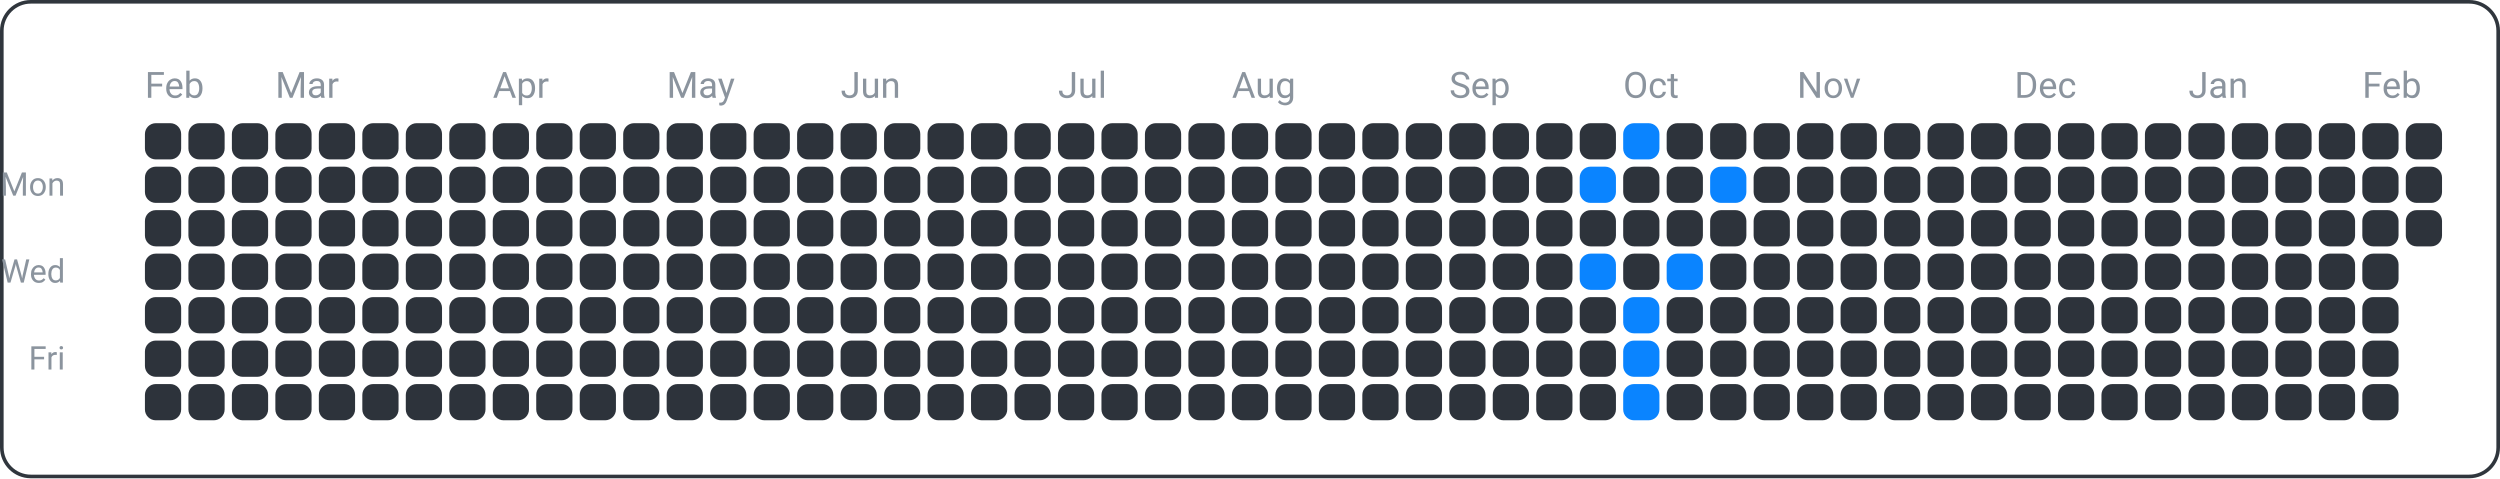
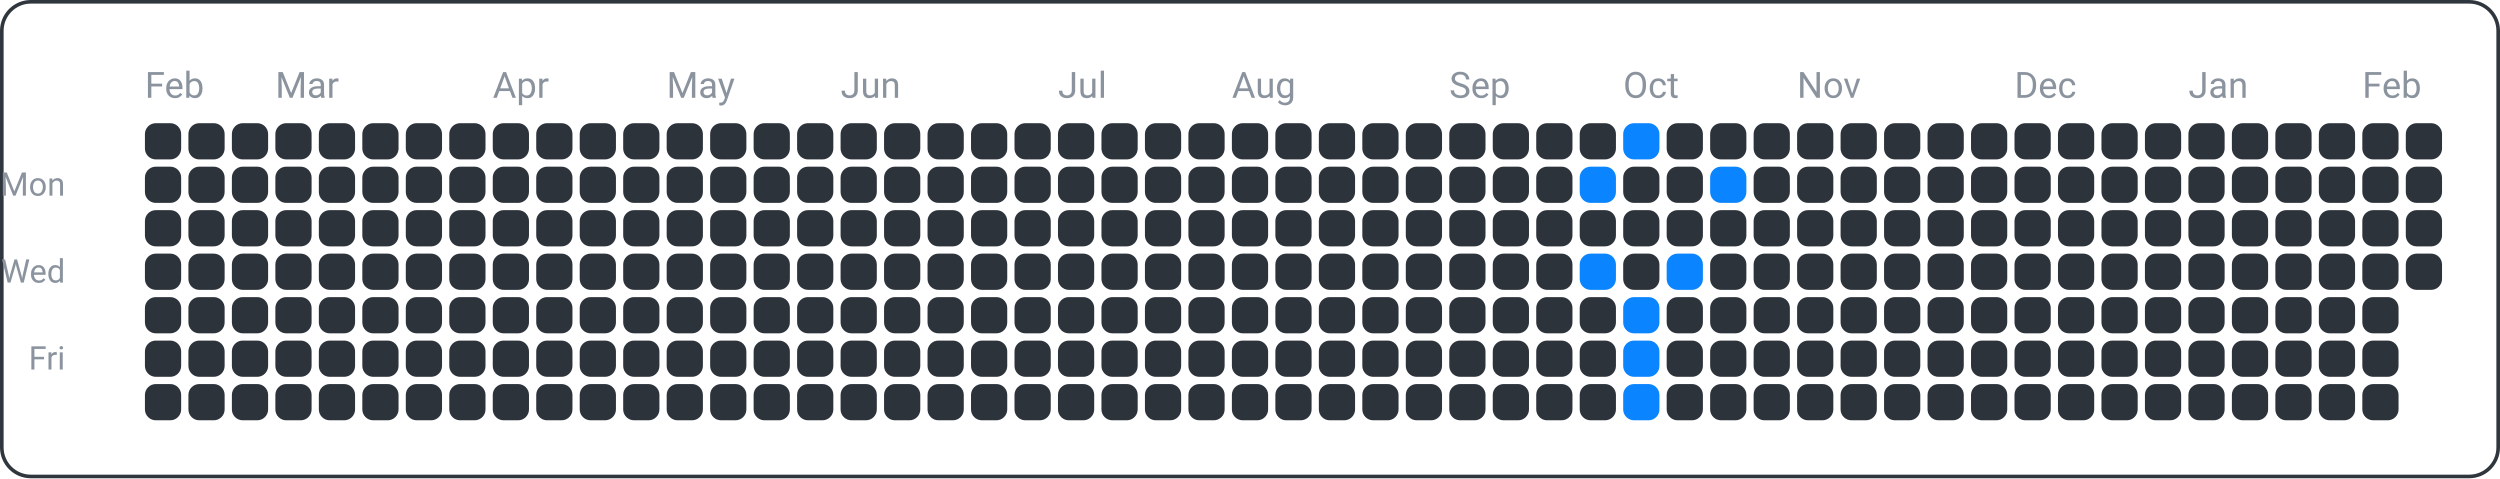
<svg xmlns="http://www.w3.org/2000/svg" width="690" height="132" viewBox="0 0 690 132">
  <rect x="0.5" y="0.5" width="689" height="131" fill="none" rx="8" ry="8" stroke="#30363d" />
  <text x="18" y="54" font-family="ui-sans-serif, -apple-system, Segoe UI, Roboto, Helvetica, Arial" font-size="9" fill="#8b949e" text-anchor="end">Mon</text>
  <text x="18" y="78" font-family="ui-sans-serif, -apple-system, Segoe UI, Roboto, Helvetica, Arial" font-size="9" fill="#8b949e" text-anchor="end">Wed</text>
  <text x="18" y="102" font-family="ui-sans-serif, -apple-system, Segoe UI, Roboto, Helvetica, Arial" font-size="9" fill="#8b949e" text-anchor="end">Fri</text>
  <text x="40" y="27" font-family="ui-sans-serif, -apple-system, Segoe UI, Roboto, Helvetica, Arial" font-size="10" fill="#8b949e" text-anchor="start">Feb</text>
  <text x="76" y="27" font-family="ui-sans-serif, -apple-system, Segoe UI, Roboto, Helvetica, Arial" font-size="10" fill="#8b949e" text-anchor="start">Mar</text>
  <text x="136" y="27" font-family="ui-sans-serif, -apple-system, Segoe UI, Roboto, Helvetica, Arial" font-size="10" fill="#8b949e" text-anchor="start">Apr</text>
  <text x="184" y="27" font-family="ui-sans-serif, -apple-system, Segoe UI, Roboto, Helvetica, Arial" font-size="10" fill="#8b949e" text-anchor="start">May</text>
  <text x="232" y="27" font-family="ui-sans-serif, -apple-system, Segoe UI, Roboto, Helvetica, Arial" font-size="10" fill="#8b949e" text-anchor="start">Jun</text>
  <text x="292" y="27" font-family="ui-sans-serif, -apple-system, Segoe UI, Roboto, Helvetica, Arial" font-size="10" fill="#8b949e" text-anchor="start">Jul</text>
  <text x="340" y="27" font-family="ui-sans-serif, -apple-system, Segoe UI, Roboto, Helvetica, Arial" font-size="10" fill="#8b949e" text-anchor="start">Aug</text>
  <text x="400" y="27" font-family="ui-sans-serif, -apple-system, Segoe UI, Roboto, Helvetica, Arial" font-size="10" fill="#8b949e" text-anchor="start">Sep</text>
  <text x="448" y="27" font-family="ui-sans-serif, -apple-system, Segoe UI, Roboto, Helvetica, Arial" font-size="10" fill="#8b949e" text-anchor="start">Oct</text>
  <text x="496" y="27" font-family="ui-sans-serif, -apple-system, Segoe UI, Roboto, Helvetica, Arial" font-size="10" fill="#8b949e" text-anchor="start">Nov</text>
  <text x="556" y="27" font-family="ui-sans-serif, -apple-system, Segoe UI, Roboto, Helvetica, Arial" font-size="10" fill="#8b949e" text-anchor="start">Dec</text>
  <text x="604" y="27" font-family="ui-sans-serif, -apple-system, Segoe UI, Roboto, Helvetica, Arial" font-size="10" fill="#8b949e" text-anchor="start">Jan</text>
  <text x="652" y="27" font-family="ui-sans-serif, -apple-system, Segoe UI, Roboto, Helvetica, Arial" font-size="10" fill="#8b949e" text-anchor="start">Feb</text>
  <rect x="40" y="34" width="10" height="10" fill="#2d333b" rx="3" ry="3" />
  <rect x="40" y="46" width="10" height="10" fill="#2d333b" rx="3" ry="3" />
  <rect x="40" y="58" width="10" height="10" fill="#2d333b" rx="3" ry="3" />
  <rect x="40" y="70" width="10" height="10" fill="#2d333b" rx="3" ry="3" />
  <rect x="40" y="82" width="10" height="10" fill="#2d333b" rx="3" ry="3" />
  <rect x="40" y="94" width="10" height="10" fill="#2d333b" rx="3" ry="3" />
  <rect x="40" y="106" width="10" height="10" fill="#2d333b" rx="3" ry="3" />
  <rect x="52" y="34" width="10" height="10" fill="#2d333b" rx="3" ry="3" />
  <rect x="52" y="46" width="10" height="10" fill="#2d333b" rx="3" ry="3" />
  <rect x="52" y="58" width="10" height="10" fill="#2d333b" rx="3" ry="3" />
  <rect x="52" y="70" width="10" height="10" fill="#2d333b" rx="3" ry="3" />
  <rect x="52" y="82" width="10" height="10" fill="#2d333b" rx="3" ry="3" />
  <rect x="52" y="94" width="10" height="10" fill="#2d333b" rx="3" ry="3" />
  <rect x="52" y="106" width="10" height="10" fill="#2d333b" rx="3" ry="3" />
  <rect x="64" y="34" width="10" height="10" fill="#2d333b" rx="3" ry="3" />
  <rect x="64" y="46" width="10" height="10" fill="#2d333b" rx="3" ry="3" />
  <rect x="64" y="58" width="10" height="10" fill="#2d333b" rx="3" ry="3" />
  <rect x="64" y="70" width="10" height="10" fill="#2d333b" rx="3" ry="3" />
  <rect x="64" y="82" width="10" height="10" fill="#2d333b" rx="3" ry="3" />
  <rect x="64" y="94" width="10" height="10" fill="#2d333b" rx="3" ry="3" />
  <rect x="64" y="106" width="10" height="10" fill="#2d333b" rx="3" ry="3" />
  <rect x="76" y="34" width="10" height="10" fill="#2d333b" rx="3" ry="3" />
  <rect x="76" y="46" width="10" height="10" fill="#2d333b" rx="3" ry="3" />
  <rect x="76" y="58" width="10" height="10" fill="#2d333b" rx="3" ry="3" />
  <rect x="76" y="70" width="10" height="10" fill="#2d333b" rx="3" ry="3" />
  <rect x="76" y="82" width="10" height="10" fill="#2d333b" rx="3" ry="3" />
  <rect x="76" y="94" width="10" height="10" fill="#2d333b" rx="3" ry="3" />
  <rect x="76" y="106" width="10" height="10" fill="#2d333b" rx="3" ry="3" />
  <rect x="88" y="34" width="10" height="10" fill="#2d333b" rx="3" ry="3" />
  <rect x="88" y="46" width="10" height="10" fill="#2d333b" rx="3" ry="3" />
  <rect x="88" y="58" width="10" height="10" fill="#2d333b" rx="3" ry="3" />
  <rect x="88" y="70" width="10" height="10" fill="#2d333b" rx="3" ry="3" />
  <rect x="88" y="82" width="10" height="10" fill="#2d333b" rx="3" ry="3" />
  <rect x="88" y="94" width="10" height="10" fill="#2d333b" rx="3" ry="3" />
  <rect x="88" y="106" width="10" height="10" fill="#2d333b" rx="3" ry="3" />
  <rect x="100" y="34" width="10" height="10" fill="#2d333b" rx="3" ry="3" />
  <rect x="100" y="46" width="10" height="10" fill="#2d333b" rx="3" ry="3" />
  <rect x="100" y="58" width="10" height="10" fill="#2d333b" rx="3" ry="3" />
  <rect x="100" y="70" width="10" height="10" fill="#2d333b" rx="3" ry="3" />
  <rect x="100" y="82" width="10" height="10" fill="#2d333b" rx="3" ry="3" />
  <rect x="100" y="94" width="10" height="10" fill="#2d333b" rx="3" ry="3" />
  <rect x="100" y="106" width="10" height="10" fill="#2d333b" rx="3" ry="3" />
  <rect x="112" y="34" width="10" height="10" fill="#2d333b" rx="3" ry="3" />
  <rect x="112" y="46" width="10" height="10" fill="#2d333b" rx="3" ry="3" />
  <rect x="112" y="58" width="10" height="10" fill="#2d333b" rx="3" ry="3" />
  <rect x="112" y="70" width="10" height="10" fill="#2d333b" rx="3" ry="3" />
  <rect x="112" y="82" width="10" height="10" fill="#2d333b" rx="3" ry="3" />
  <rect x="112" y="94" width="10" height="10" fill="#2d333b" rx="3" ry="3" />
  <rect x="112" y="106" width="10" height="10" fill="#2d333b" rx="3" ry="3" />
  <rect x="124" y="34" width="10" height="10" fill="#2d333b" rx="3" ry="3" />
  <rect x="124" y="46" width="10" height="10" fill="#2d333b" rx="3" ry="3" />
  <rect x="124" y="58" width="10" height="10" fill="#2d333b" rx="3" ry="3" />
  <rect x="124" y="70" width="10" height="10" fill="#2d333b" rx="3" ry="3" />
  <rect x="124" y="82" width="10" height="10" fill="#2d333b" rx="3" ry="3" />
  <rect x="124" y="94" width="10" height="10" fill="#2d333b" rx="3" ry="3" />
  <rect x="124" y="106" width="10" height="10" fill="#2d333b" rx="3" ry="3" />
  <rect x="136" y="34" width="10" height="10" fill="#2d333b" rx="3" ry="3" />
  <rect x="136" y="46" width="10" height="10" fill="#2d333b" rx="3" ry="3" />
  <rect x="136" y="58" width="10" height="10" fill="#2d333b" rx="3" ry="3" />
  <rect x="136" y="70" width="10" height="10" fill="#2d333b" rx="3" ry="3" />
  <rect x="136" y="82" width="10" height="10" fill="#2d333b" rx="3" ry="3" />
  <rect x="136" y="94" width="10" height="10" fill="#2d333b" rx="3" ry="3" />
  <rect x="136" y="106" width="10" height="10" fill="#2d333b" rx="3" ry="3" />
  <rect x="148" y="34" width="10" height="10" fill="#2d333b" rx="3" ry="3" />
  <rect x="148" y="46" width="10" height="10" fill="#2d333b" rx="3" ry="3" />
  <rect x="148" y="58" width="10" height="10" fill="#2d333b" rx="3" ry="3" />
  <rect x="148" y="70" width="10" height="10" fill="#2d333b" rx="3" ry="3" />
  <rect x="148" y="82" width="10" height="10" fill="#2d333b" rx="3" ry="3" />
  <rect x="148" y="94" width="10" height="10" fill="#2d333b" rx="3" ry="3" />
  <rect x="148" y="106" width="10" height="10" fill="#2d333b" rx="3" ry="3" />
  <rect x="160" y="34" width="10" height="10" fill="#2d333b" rx="3" ry="3" />
  <rect x="160" y="46" width="10" height="10" fill="#2d333b" rx="3" ry="3" />
  <rect x="160" y="58" width="10" height="10" fill="#2d333b" rx="3" ry="3" />
  <rect x="160" y="70" width="10" height="10" fill="#2d333b" rx="3" ry="3" />
  <rect x="160" y="82" width="10" height="10" fill="#2d333b" rx="3" ry="3" />
  <rect x="160" y="94" width="10" height="10" fill="#2d333b" rx="3" ry="3" />
  <rect x="160" y="106" width="10" height="10" fill="#2d333b" rx="3" ry="3" />
  <rect x="172" y="34" width="10" height="10" fill="#2d333b" rx="3" ry="3" />
  <rect x="172" y="46" width="10" height="10" fill="#2d333b" rx="3" ry="3" />
  <rect x="172" y="58" width="10" height="10" fill="#2d333b" rx="3" ry="3" />
  <rect x="172" y="70" width="10" height="10" fill="#2d333b" rx="3" ry="3" />
  <rect x="172" y="82" width="10" height="10" fill="#2d333b" rx="3" ry="3" />
  <rect x="172" y="94" width="10" height="10" fill="#2d333b" rx="3" ry="3" />
  <rect x="172" y="106" width="10" height="10" fill="#2d333b" rx="3" ry="3" />
  <rect x="184" y="34" width="10" height="10" fill="#2d333b" rx="3" ry="3" />
  <rect x="184" y="46" width="10" height="10" fill="#2d333b" rx="3" ry="3" />
  <rect x="184" y="58" width="10" height="10" fill="#2d333b" rx="3" ry="3" />
  <rect x="184" y="70" width="10" height="10" fill="#2d333b" rx="3" ry="3" />
  <rect x="184" y="82" width="10" height="10" fill="#2d333b" rx="3" ry="3" />
  <rect x="184" y="94" width="10" height="10" fill="#2d333b" rx="3" ry="3" />
  <rect x="184" y="106" width="10" height="10" fill="#2d333b" rx="3" ry="3" />
  <rect x="196" y="34" width="10" height="10" fill="#2d333b" rx="3" ry="3" />
  <rect x="196" y="46" width="10" height="10" fill="#2d333b" rx="3" ry="3" />
  <rect x="196" y="58" width="10" height="10" fill="#2d333b" rx="3" ry="3" />
  <rect x="196" y="70" width="10" height="10" fill="#2d333b" rx="3" ry="3" />
  <rect x="196" y="82" width="10" height="10" fill="#2d333b" rx="3" ry="3" />
  <rect x="196" y="94" width="10" height="10" fill="#2d333b" rx="3" ry="3" />
  <rect x="196" y="106" width="10" height="10" fill="#2d333b" rx="3" ry="3" />
  <rect x="208" y="34" width="10" height="10" fill="#2d333b" rx="3" ry="3" />
  <rect x="208" y="46" width="10" height="10" fill="#2d333b" rx="3" ry="3" />
  <rect x="208" y="58" width="10" height="10" fill="#2d333b" rx="3" ry="3" />
  <rect x="208" y="70" width="10" height="10" fill="#2d333b" rx="3" ry="3" />
  <rect x="208" y="82" width="10" height="10" fill="#2d333b" rx="3" ry="3" />
  <rect x="208" y="94" width="10" height="10" fill="#2d333b" rx="3" ry="3" />
  <rect x="208" y="106" width="10" height="10" fill="#2d333b" rx="3" ry="3" />
  <rect x="220" y="34" width="10" height="10" fill="#2d333b" rx="3" ry="3" />
  <rect x="220" y="46" width="10" height="10" fill="#2d333b" rx="3" ry="3" />
  <rect x="220" y="58" width="10" height="10" fill="#2d333b" rx="3" ry="3" />
  <rect x="220" y="70" width="10" height="10" fill="#2d333b" rx="3" ry="3" />
  <rect x="220" y="82" width="10" height="10" fill="#2d333b" rx="3" ry="3" />
  <rect x="220" y="94" width="10" height="10" fill="#2d333b" rx="3" ry="3" />
  <rect x="220" y="106" width="10" height="10" fill="#2d333b" rx="3" ry="3" />
  <rect x="232" y="34" width="10" height="10" fill="#2d333b" rx="3" ry="3" />
  <rect x="232" y="46" width="10" height="10" fill="#2d333b" rx="3" ry="3" />
  <rect x="232" y="58" width="10" height="10" fill="#2d333b" rx="3" ry="3" />
  <rect x="232" y="70" width="10" height="10" fill="#2d333b" rx="3" ry="3" />
  <rect x="232" y="82" width="10" height="10" fill="#2d333b" rx="3" ry="3" />
  <rect x="232" y="94" width="10" height="10" fill="#2d333b" rx="3" ry="3" />
  <rect x="232" y="106" width="10" height="10" fill="#2d333b" rx="3" ry="3" />
  <rect x="244" y="34" width="10" height="10" fill="#2d333b" rx="3" ry="3" />
  <rect x="244" y="46" width="10" height="10" fill="#2d333b" rx="3" ry="3" />
  <rect x="244" y="58" width="10" height="10" fill="#2d333b" rx="3" ry="3" />
  <rect x="244" y="70" width="10" height="10" fill="#2d333b" rx="3" ry="3" />
  <rect x="244" y="82" width="10" height="10" fill="#2d333b" rx="3" ry="3" />
  <rect x="244" y="94" width="10" height="10" fill="#2d333b" rx="3" ry="3" />
  <rect x="244" y="106" width="10" height="10" fill="#2d333b" rx="3" ry="3" />
  <rect x="256" y="34" width="10" height="10" fill="#2d333b" rx="3" ry="3" />
  <rect x="256" y="46" width="10" height="10" fill="#2d333b" rx="3" ry="3" />
  <rect x="256" y="58" width="10" height="10" fill="#2d333b" rx="3" ry="3" />
  <rect x="256" y="70" width="10" height="10" fill="#2d333b" rx="3" ry="3" />
  <rect x="256" y="82" width="10" height="10" fill="#2d333b" rx="3" ry="3" />
  <rect x="256" y="94" width="10" height="10" fill="#2d333b" rx="3" ry="3" />
  <rect x="256" y="106" width="10" height="10" fill="#2d333b" rx="3" ry="3" />
  <rect x="268" y="34" width="10" height="10" fill="#2d333b" rx="3" ry="3" />
  <rect x="268" y="46" width="10" height="10" fill="#2d333b" rx="3" ry="3" />
  <rect x="268" y="58" width="10" height="10" fill="#2d333b" rx="3" ry="3" />
  <rect x="268" y="70" width="10" height="10" fill="#2d333b" rx="3" ry="3" />
  <rect x="268" y="82" width="10" height="10" fill="#2d333b" rx="3" ry="3" />
  <rect x="268" y="94" width="10" height="10" fill="#2d333b" rx="3" ry="3" />
  <rect x="268" y="106" width="10" height="10" fill="#2d333b" rx="3" ry="3" />
  <rect x="280" y="34" width="10" height="10" fill="#2d333b" rx="3" ry="3" />
  <rect x="280" y="46" width="10" height="10" fill="#2d333b" rx="3" ry="3" />
  <rect x="280" y="58" width="10" height="10" fill="#2d333b" rx="3" ry="3" />
  <rect x="280" y="70" width="10" height="10" fill="#2d333b" rx="3" ry="3" />
  <rect x="280" y="82" width="10" height="10" fill="#2d333b" rx="3" ry="3" />
  <rect x="280" y="94" width="10" height="10" fill="#2d333b" rx="3" ry="3" />
  <rect x="280" y="106" width="10" height="10" fill="#2d333b" rx="3" ry="3" />
  <rect x="292" y="34" width="10" height="10" fill="#2d333b" rx="3" ry="3" />
  <rect x="292" y="46" width="10" height="10" fill="#2d333b" rx="3" ry="3" />
  <rect x="292" y="58" width="10" height="10" fill="#2d333b" rx="3" ry="3" />
  <rect x="292" y="70" width="10" height="10" fill="#2d333b" rx="3" ry="3" />
  <rect x="292" y="82" width="10" height="10" fill="#2d333b" rx="3" ry="3" />
  <rect x="292" y="94" width="10" height="10" fill="#2d333b" rx="3" ry="3" />
  <rect x="292" y="106" width="10" height="10" fill="#2d333b" rx="3" ry="3" />
  <rect x="304" y="34" width="10" height="10" fill="#2d333b" rx="3" ry="3" />
  <rect x="304" y="46" width="10" height="10" fill="#2d333b" rx="3" ry="3" />
  <rect x="304" y="58" width="10" height="10" fill="#2d333b" rx="3" ry="3" />
  <rect x="304" y="70" width="10" height="10" fill="#2d333b" rx="3" ry="3" />
  <rect x="304" y="82" width="10" height="10" fill="#2d333b" rx="3" ry="3" />
  <rect x="304" y="94" width="10" height="10" fill="#2d333b" rx="3" ry="3" />
  <rect x="304" y="106" width="10" height="10" fill="#2d333b" rx="3" ry="3" />
  <rect x="316" y="34" width="10" height="10" fill="#2d333b" rx="3" ry="3" />
  <rect x="316" y="46" width="10" height="10" fill="#2d333b" rx="3" ry="3" />
  <rect x="316" y="58" width="10" height="10" fill="#2d333b" rx="3" ry="3" />
  <rect x="316" y="70" width="10" height="10" fill="#2d333b" rx="3" ry="3" />
  <rect x="316" y="82" width="10" height="10" fill="#2d333b" rx="3" ry="3" />
  <rect x="316" y="94" width="10" height="10" fill="#2d333b" rx="3" ry="3" />
  <rect x="316" y="106" width="10" height="10" fill="#2d333b" rx="3" ry="3" />
  <rect x="328" y="34" width="10" height="10" fill="#2d333b" rx="3" ry="3" />
  <rect x="328" y="46" width="10" height="10" fill="#2d333b" rx="3" ry="3" />
  <rect x="328" y="58" width="10" height="10" fill="#2d333b" rx="3" ry="3" />
  <rect x="328" y="70" width="10" height="10" fill="#2d333b" rx="3" ry="3" />
  <rect x="328" y="82" width="10" height="10" fill="#2d333b" rx="3" ry="3" />
  <rect x="328" y="94" width="10" height="10" fill="#2d333b" rx="3" ry="3" />
  <rect x="328" y="106" width="10" height="10" fill="#2d333b" rx="3" ry="3" />
  <rect x="340" y="34" width="10" height="10" fill="#2d333b" rx="3" ry="3" />
  <rect x="340" y="46" width="10" height="10" fill="#2d333b" rx="3" ry="3" />
  <rect x="340" y="58" width="10" height="10" fill="#2d333b" rx="3" ry="3" />
  <rect x="340" y="70" width="10" height="10" fill="#2d333b" rx="3" ry="3" />
  <rect x="340" y="82" width="10" height="10" fill="#2d333b" rx="3" ry="3" />
  <rect x="340" y="94" width="10" height="10" fill="#2d333b" rx="3" ry="3" />
  <rect x="340" y="106" width="10" height="10" fill="#2d333b" rx="3" ry="3" />
  <rect x="352" y="34" width="10" height="10" fill="#2d333b" rx="3" ry="3" />
  <rect x="352" y="46" width="10" height="10" fill="#2d333b" rx="3" ry="3" />
  <rect x="352" y="58" width="10" height="10" fill="#2d333b" rx="3" ry="3" />
  <rect x="352" y="70" width="10" height="10" fill="#2d333b" rx="3" ry="3" />
  <rect x="352" y="82" width="10" height="10" fill="#2d333b" rx="3" ry="3" />
  <rect x="352" y="94" width="10" height="10" fill="#2d333b" rx="3" ry="3" />
  <rect x="352" y="106" width="10" height="10" fill="#2d333b" rx="3" ry="3" />
  <rect x="364" y="34" width="10" height="10" fill="#2d333b" rx="3" ry="3" />
  <rect x="364" y="46" width="10" height="10" fill="#2d333b" rx="3" ry="3" />
  <rect x="364" y="58" width="10" height="10" fill="#2d333b" rx="3" ry="3" />
  <rect x="364" y="70" width="10" height="10" fill="#2d333b" rx="3" ry="3" />
  <rect x="364" y="82" width="10" height="10" fill="#2d333b" rx="3" ry="3" />
  <rect x="364" y="94" width="10" height="10" fill="#2d333b" rx="3" ry="3" />
  <rect x="364" y="106" width="10" height="10" fill="#2d333b" rx="3" ry="3" />
  <rect x="376" y="34" width="10" height="10" fill="#2d333b" rx="3" ry="3" />
  <rect x="376" y="46" width="10" height="10" fill="#2d333b" rx="3" ry="3" />
  <rect x="376" y="58" width="10" height="10" fill="#2d333b" rx="3" ry="3" />
  <rect x="376" y="70" width="10" height="10" fill="#2d333b" rx="3" ry="3" />
  <rect x="376" y="82" width="10" height="10" fill="#2d333b" rx="3" ry="3" />
  <rect x="376" y="94" width="10" height="10" fill="#2d333b" rx="3" ry="3" />
  <rect x="376" y="106" width="10" height="10" fill="#2d333b" rx="3" ry="3" />
  <rect x="388" y="34" width="10" height="10" fill="#2d333b" rx="3" ry="3" />
  <rect x="388" y="46" width="10" height="10" fill="#2d333b" rx="3" ry="3" />
  <rect x="388" y="58" width="10" height="10" fill="#2d333b" rx="3" ry="3" />
  <rect x="388" y="70" width="10" height="10" fill="#2d333b" rx="3" ry="3" />
  <rect x="388" y="82" width="10" height="10" fill="#2d333b" rx="3" ry="3" />
  <rect x="388" y="94" width="10" height="10" fill="#2d333b" rx="3" ry="3" />
  <rect x="388" y="106" width="10" height="10" fill="#2d333b" rx="3" ry="3" />
  <rect x="400" y="34" width="10" height="10" fill="#2d333b" rx="3" ry="3" />
  <rect x="400" y="46" width="10" height="10" fill="#2d333b" rx="3" ry="3" />
  <rect x="400" y="58" width="10" height="10" fill="#2d333b" rx="3" ry="3" />
  <rect x="400" y="70" width="10" height="10" fill="#2d333b" rx="3" ry="3" />
  <rect x="400" y="82" width="10" height="10" fill="#2d333b" rx="3" ry="3" />
  <rect x="400" y="94" width="10" height="10" fill="#2d333b" rx="3" ry="3" />
  <rect x="400" y="106" width="10" height="10" fill="#2d333b" rx="3" ry="3" />
  <rect x="412" y="34" width="10" height="10" fill="#2d333b" rx="3" ry="3" />
  <rect x="412" y="46" width="10" height="10" fill="#2d333b" rx="3" ry="3" />
  <rect x="412" y="58" width="10" height="10" fill="#2d333b" rx="3" ry="3" />
  <rect x="412" y="70" width="10" height="10" fill="#2d333b" rx="3" ry="3" />
  <rect x="412" y="82" width="10" height="10" fill="#2d333b" rx="3" ry="3" />
  <rect x="412" y="94" width="10" height="10" fill="#2d333b" rx="3" ry="3" />
  <rect x="412" y="106" width="10" height="10" fill="#2d333b" rx="3" ry="3" />
  <rect x="424" y="34" width="10" height="10" fill="#2d333b" rx="3" ry="3" />
  <rect x="424" y="46" width="10" height="10" fill="#2d333b" rx="3" ry="3" />
  <rect x="424" y="58" width="10" height="10" fill="#2d333b" rx="3" ry="3" />
  <rect x="424" y="70" width="10" height="10" fill="#2d333b" rx="3" ry="3" />
  <rect x="424" y="82" width="10" height="10" fill="#2d333b" rx="3" ry="3" />
  <rect x="424" y="94" width="10" height="10" fill="#2d333b" rx="3" ry="3" />
  <rect x="424" y="106" width="10" height="10" fill="#2d333b" rx="3" ry="3" />
  <rect x="436" y="34" width="10" height="10" fill="#2d333b" rx="3" ry="3" />
  <rect x="436" y="46" width="10" height="10" fill="#0a84ff" rx="3" ry="3" />
  <rect x="436" y="58" width="10" height="10" fill="#2d333b" rx="3" ry="3" />
  <rect x="436" y="70" width="10" height="10" fill="#0a84ff" rx="3" ry="3" />
  <rect x="436" y="82" width="10" height="10" fill="#2d333b" rx="3" ry="3" />
  <rect x="436" y="94" width="10" height="10" fill="#2d333b" rx="3" ry="3" />
  <rect x="436" y="106" width="10" height="10" fill="#2d333b" rx="3" ry="3" />
  <rect x="448" y="34" width="10" height="10" fill="#0a84ff" rx="3" ry="3" />
  <rect x="448" y="46" width="10" height="10" fill="#2d333b" rx="3" ry="3" />
  <rect x="448" y="58" width="10" height="10" fill="#2d333b" rx="3" ry="3" />
  <rect x="448" y="70" width="10" height="10" fill="#2d333b" rx="3" ry="3" />
  <rect x="448" y="82" width="10" height="10" fill="#0a84ff" rx="3" ry="3" />
  <rect x="448" y="94" width="10" height="10" fill="#0a84ff" rx="3" ry="3" />
  <rect x="448" y="106" width="10" height="10" fill="#0a84ff" rx="3" ry="3" />
  <rect x="460" y="34" width="10" height="10" fill="#2d333b" rx="3" ry="3" />
  <rect x="460" y="46" width="10" height="10" fill="#2d333b" rx="3" ry="3" />
  <rect x="460" y="58" width="10" height="10" fill="#2d333b" rx="3" ry="3" />
  <rect x="460" y="70" width="10" height="10" fill="#0a84ff" rx="3" ry="3" />
  <rect x="460" y="82" width="10" height="10" fill="#2d333b" rx="3" ry="3" />
  <rect x="460" y="94" width="10" height="10" fill="#2d333b" rx="3" ry="3" />
  <rect x="460" y="106" width="10" height="10" fill="#2d333b" rx="3" ry="3" />
  <rect x="472" y="34" width="10" height="10" fill="#2d333b" rx="3" ry="3" />
  <rect x="472" y="46" width="10" height="10" fill="#0a84ff" rx="3" ry="3" />
  <rect x="472" y="58" width="10" height="10" fill="#2d333b" rx="3" ry="3" />
  <rect x="472" y="70" width="10" height="10" fill="#2d333b" rx="3" ry="3" />
  <rect x="472" y="82" width="10" height="10" fill="#2d333b" rx="3" ry="3" />
  <rect x="472" y="94" width="10" height="10" fill="#2d333b" rx="3" ry="3" />
  <rect x="472" y="106" width="10" height="10" fill="#2d333b" rx="3" ry="3" />
  <rect x="484" y="34" width="10" height="10" fill="#2d333b" rx="3" ry="3" />
  <rect x="484" y="46" width="10" height="10" fill="#2d333b" rx="3" ry="3" />
  <rect x="484" y="58" width="10" height="10" fill="#2d333b" rx="3" ry="3" />
  <rect x="484" y="70" width="10" height="10" fill="#2d333b" rx="3" ry="3" />
  <rect x="484" y="82" width="10" height="10" fill="#2d333b" rx="3" ry="3" />
  <rect x="484" y="94" width="10" height="10" fill="#2d333b" rx="3" ry="3" />
  <rect x="484" y="106" width="10" height="10" fill="#2d333b" rx="3" ry="3" />
  <rect x="496" y="34" width="10" height="10" fill="#2d333b" rx="3" ry="3" />
  <rect x="496" y="46" width="10" height="10" fill="#2d333b" rx="3" ry="3" />
  <rect x="496" y="58" width="10" height="10" fill="#2d333b" rx="3" ry="3" />
  <rect x="496" y="70" width="10" height="10" fill="#2d333b" rx="3" ry="3" />
  <rect x="496" y="82" width="10" height="10" fill="#2d333b" rx="3" ry="3" />
  <rect x="496" y="94" width="10" height="10" fill="#2d333b" rx="3" ry="3" />
  <rect x="496" y="106" width="10" height="10" fill="#2d333b" rx="3" ry="3" />
  <rect x="508" y="34" width="10" height="10" fill="#2d333b" rx="3" ry="3" />
  <rect x="508" y="46" width="10" height="10" fill="#2d333b" rx="3" ry="3" />
  <rect x="508" y="58" width="10" height="10" fill="#2d333b" rx="3" ry="3" />
  <rect x="508" y="70" width="10" height="10" fill="#2d333b" rx="3" ry="3" />
  <rect x="508" y="82" width="10" height="10" fill="#2d333b" rx="3" ry="3" />
  <rect x="508" y="94" width="10" height="10" fill="#2d333b" rx="3" ry="3" />
  <rect x="508" y="106" width="10" height="10" fill="#2d333b" rx="3" ry="3" />
  <rect x="520" y="34" width="10" height="10" fill="#2d333b" rx="3" ry="3" />
  <rect x="520" y="46" width="10" height="10" fill="#2d333b" rx="3" ry="3" />
  <rect x="520" y="58" width="10" height="10" fill="#2d333b" rx="3" ry="3" />
  <rect x="520" y="70" width="10" height="10" fill="#2d333b" rx="3" ry="3" />
  <rect x="520" y="82" width="10" height="10" fill="#2d333b" rx="3" ry="3" />
  <rect x="520" y="94" width="10" height="10" fill="#2d333b" rx="3" ry="3" />
  <rect x="520" y="106" width="10" height="10" fill="#2d333b" rx="3" ry="3" />
  <rect x="532" y="34" width="10" height="10" fill="#2d333b" rx="3" ry="3" />
  <rect x="532" y="46" width="10" height="10" fill="#2d333b" rx="3" ry="3" />
  <rect x="532" y="58" width="10" height="10" fill="#2d333b" rx="3" ry="3" />
  <rect x="532" y="70" width="10" height="10" fill="#2d333b" rx="3" ry="3" />
  <rect x="532" y="82" width="10" height="10" fill="#2d333b" rx="3" ry="3" />
  <rect x="532" y="94" width="10" height="10" fill="#2d333b" rx="3" ry="3" />
  <rect x="532" y="106" width="10" height="10" fill="#2d333b" rx="3" ry="3" />
  <rect x="544" y="34" width="10" height="10" fill="#2d333b" rx="3" ry="3" />
  <rect x="544" y="46" width="10" height="10" fill="#2d333b" rx="3" ry="3" />
  <rect x="544" y="58" width="10" height="10" fill="#2d333b" rx="3" ry="3" />
  <rect x="544" y="70" width="10" height="10" fill="#2d333b" rx="3" ry="3" />
  <rect x="544" y="82" width="10" height="10" fill="#2d333b" rx="3" ry="3" />
  <rect x="544" y="94" width="10" height="10" fill="#2d333b" rx="3" ry="3" />
  <rect x="544" y="106" width="10" height="10" fill="#2d333b" rx="3" ry="3" />
  <rect x="556" y="34" width="10" height="10" fill="#2d333b" rx="3" ry="3" />
  <rect x="556" y="46" width="10" height="10" fill="#2d333b" rx="3" ry="3" />
  <rect x="556" y="58" width="10" height="10" fill="#2d333b" rx="3" ry="3" />
  <rect x="556" y="70" width="10" height="10" fill="#2d333b" rx="3" ry="3" />
  <rect x="556" y="82" width="10" height="10" fill="#2d333b" rx="3" ry="3" />
  <rect x="556" y="94" width="10" height="10" fill="#2d333b" rx="3" ry="3" />
  <rect x="556" y="106" width="10" height="10" fill="#2d333b" rx="3" ry="3" />
  <rect x="568" y="34" width="10" height="10" fill="#2d333b" rx="3" ry="3" />
  <rect x="568" y="46" width="10" height="10" fill="#2d333b" rx="3" ry="3" />
  <rect x="568" y="58" width="10" height="10" fill="#2d333b" rx="3" ry="3" />
  <rect x="568" y="70" width="10" height="10" fill="#2d333b" rx="3" ry="3" />
  <rect x="568" y="82" width="10" height="10" fill="#2d333b" rx="3" ry="3" />
  <rect x="568" y="94" width="10" height="10" fill="#2d333b" rx="3" ry="3" />
  <rect x="568" y="106" width="10" height="10" fill="#2d333b" rx="3" ry="3" />
  <rect x="580" y="34" width="10" height="10" fill="#2d333b" rx="3" ry="3" />
  <rect x="580" y="46" width="10" height="10" fill="#2d333b" rx="3" ry="3" />
  <rect x="580" y="58" width="10" height="10" fill="#2d333b" rx="3" ry="3" />
  <rect x="580" y="70" width="10" height="10" fill="#2d333b" rx="3" ry="3" />
  <rect x="580" y="82" width="10" height="10" fill="#2d333b" rx="3" ry="3" />
  <rect x="580" y="94" width="10" height="10" fill="#2d333b" rx="3" ry="3" />
  <rect x="580" y="106" width="10" height="10" fill="#2d333b" rx="3" ry="3" />
  <rect x="592" y="34" width="10" height="10" fill="#2d333b" rx="3" ry="3" />
  <rect x="592" y="46" width="10" height="10" fill="#2d333b" rx="3" ry="3" />
  <rect x="592" y="58" width="10" height="10" fill="#2d333b" rx="3" ry="3" />
  <rect x="592" y="70" width="10" height="10" fill="#2d333b" rx="3" ry="3" />
  <rect x="592" y="82" width="10" height="10" fill="#2d333b" rx="3" ry="3" />
  <rect x="592" y="94" width="10" height="10" fill="#2d333b" rx="3" ry="3" />
  <rect x="592" y="106" width="10" height="10" fill="#2d333b" rx="3" ry="3" />
  <rect x="604" y="34" width="10" height="10" fill="#2d333b" rx="3" ry="3" />
  <rect x="604" y="46" width="10" height="10" fill="#2d333b" rx="3" ry="3" />
  <rect x="604" y="58" width="10" height="10" fill="#2d333b" rx="3" ry="3" />
  <rect x="604" y="70" width="10" height="10" fill="#2d333b" rx="3" ry="3" />
  <rect x="604" y="82" width="10" height="10" fill="#2d333b" rx="3" ry="3" />
  <rect x="604" y="94" width="10" height="10" fill="#2d333b" rx="3" ry="3" />
  <rect x="604" y="106" width="10" height="10" fill="#2d333b" rx="3" ry="3" />
  <rect x="616" y="34" width="10" height="10" fill="#2d333b" rx="3" ry="3" />
  <rect x="616" y="46" width="10" height="10" fill="#2d333b" rx="3" ry="3" />
  <rect x="616" y="58" width="10" height="10" fill="#2d333b" rx="3" ry="3" />
  <rect x="616" y="70" width="10" height="10" fill="#2d333b" rx="3" ry="3" />
  <rect x="616" y="82" width="10" height="10" fill="#2d333b" rx="3" ry="3" />
  <rect x="616" y="94" width="10" height="10" fill="#2d333b" rx="3" ry="3" />
  <rect x="616" y="106" width="10" height="10" fill="#2d333b" rx="3" ry="3" />
  <rect x="628" y="34" width="10" height="10" fill="#2d333b" rx="3" ry="3" />
  <rect x="628" y="46" width="10" height="10" fill="#2d333b" rx="3" ry="3" />
  <rect x="628" y="58" width="10" height="10" fill="#2d333b" rx="3" ry="3" />
  <rect x="628" y="70" width="10" height="10" fill="#2d333b" rx="3" ry="3" />
  <rect x="628" y="82" width="10" height="10" fill="#2d333b" rx="3" ry="3" />
  <rect x="628" y="94" width="10" height="10" fill="#2d333b" rx="3" ry="3" />
  <rect x="628" y="106" width="10" height="10" fill="#2d333b" rx="3" ry="3" />
  <rect x="640" y="34" width="10" height="10" fill="#2d333b" rx="3" ry="3" />
  <rect x="640" y="46" width="10" height="10" fill="#2d333b" rx="3" ry="3" />
  <rect x="640" y="58" width="10" height="10" fill="#2d333b" rx="3" ry="3" />
  <rect x="640" y="70" width="10" height="10" fill="#2d333b" rx="3" ry="3" />
  <rect x="640" y="82" width="10" height="10" fill="#2d333b" rx="3" ry="3" />
  <rect x="640" y="94" width="10" height="10" fill="#2d333b" rx="3" ry="3" />
  <rect x="640" y="106" width="10" height="10" fill="#2d333b" rx="3" ry="3" />
  <rect x="652" y="34" width="10" height="10" fill="#2d333b" rx="3" ry="3" />
  <rect x="652" y="46" width="10" height="10" fill="#2d333b" rx="3" ry="3" />
  <rect x="652" y="58" width="10" height="10" fill="#2d333b" rx="3" ry="3" />
  <rect x="652" y="70" width="10" height="10" fill="#2d333b" rx="3" ry="3" />
  <rect x="652" y="82" width="10" height="10" fill="#2d333b" rx="3" ry="3" />
  <rect x="652" y="94" width="10" height="10" fill="#2d333b" rx="3" ry="3" />
  <rect x="652" y="106" width="10" height="10" fill="#2d333b" rx="3" ry="3" />
  <rect x="664" y="34" width="10" height="10" fill="#2d333b" rx="3" ry="3" />
  <rect x="664" y="46" width="10" height="10" fill="#2d333b" rx="3" ry="3" />
  <rect x="664" y="58" width="10" height="10" fill="#2d333b" rx="3" ry="3" />
+   <rect x="664" y="70" width="10" height="10" fill="#2d333b" rx="3" ry="3" />
</svg>
